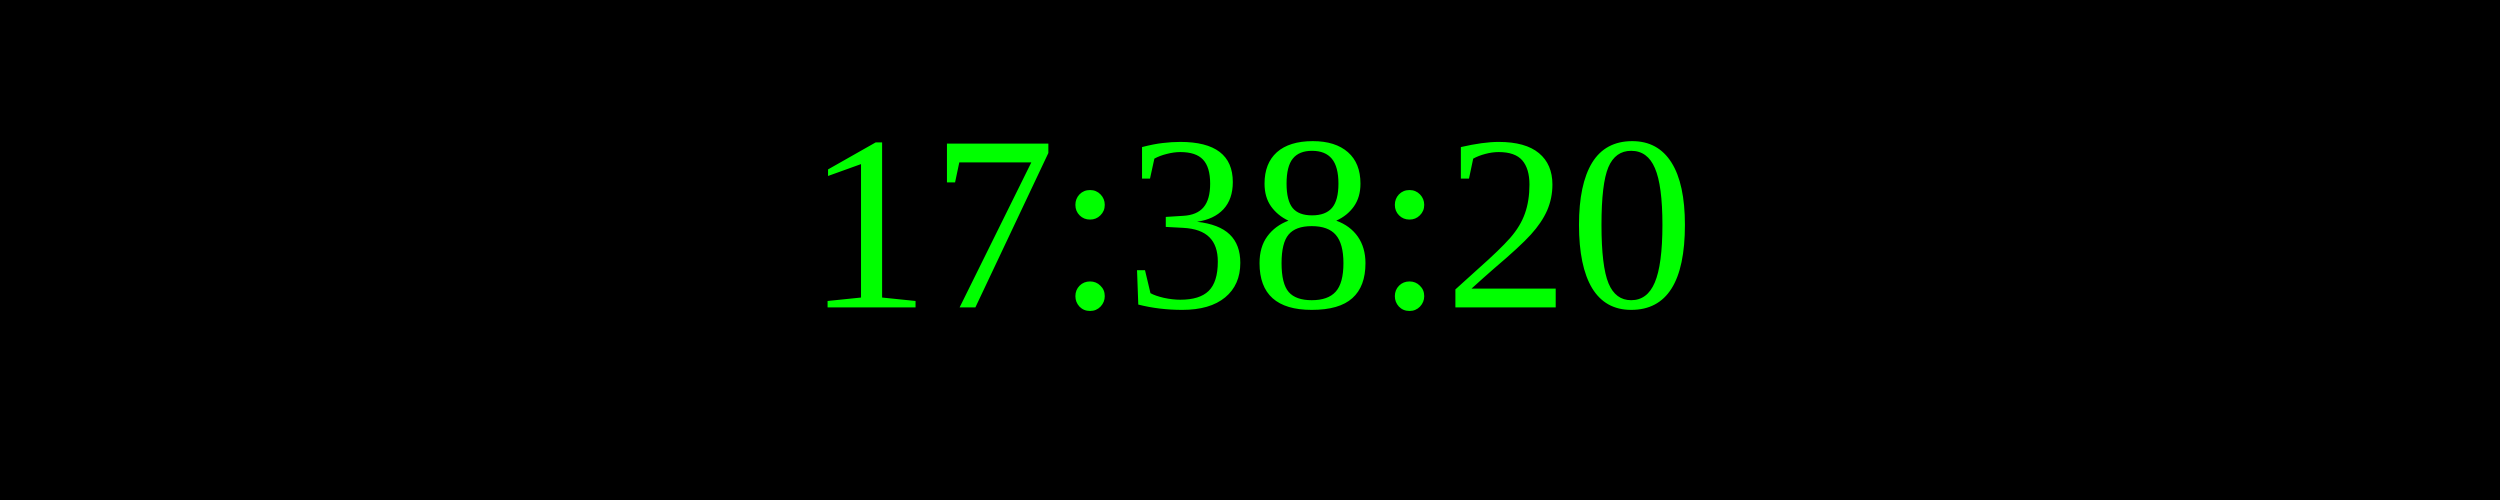
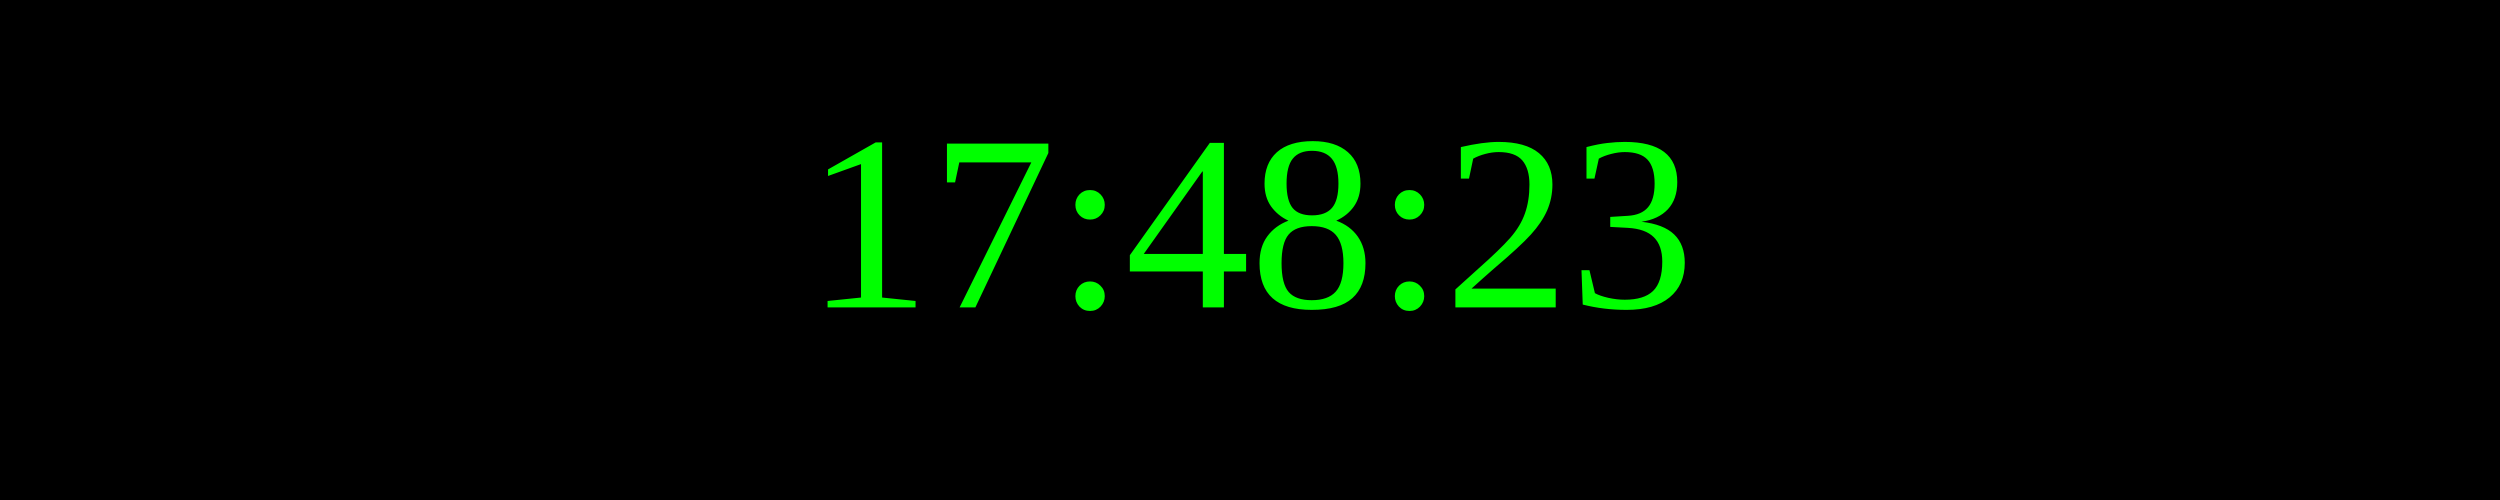
<svg xmlns="http://www.w3.org/2000/svg" width="250" height="50">
  <rect width="100%" height="100%" fill="black" />
  <text x="50%" y="50%" font-size="25" fill="lime" text-anchor="middle" dominant-baseline="middle">
- 17:38:20
+ 17:48:23
</text>
</svg>
